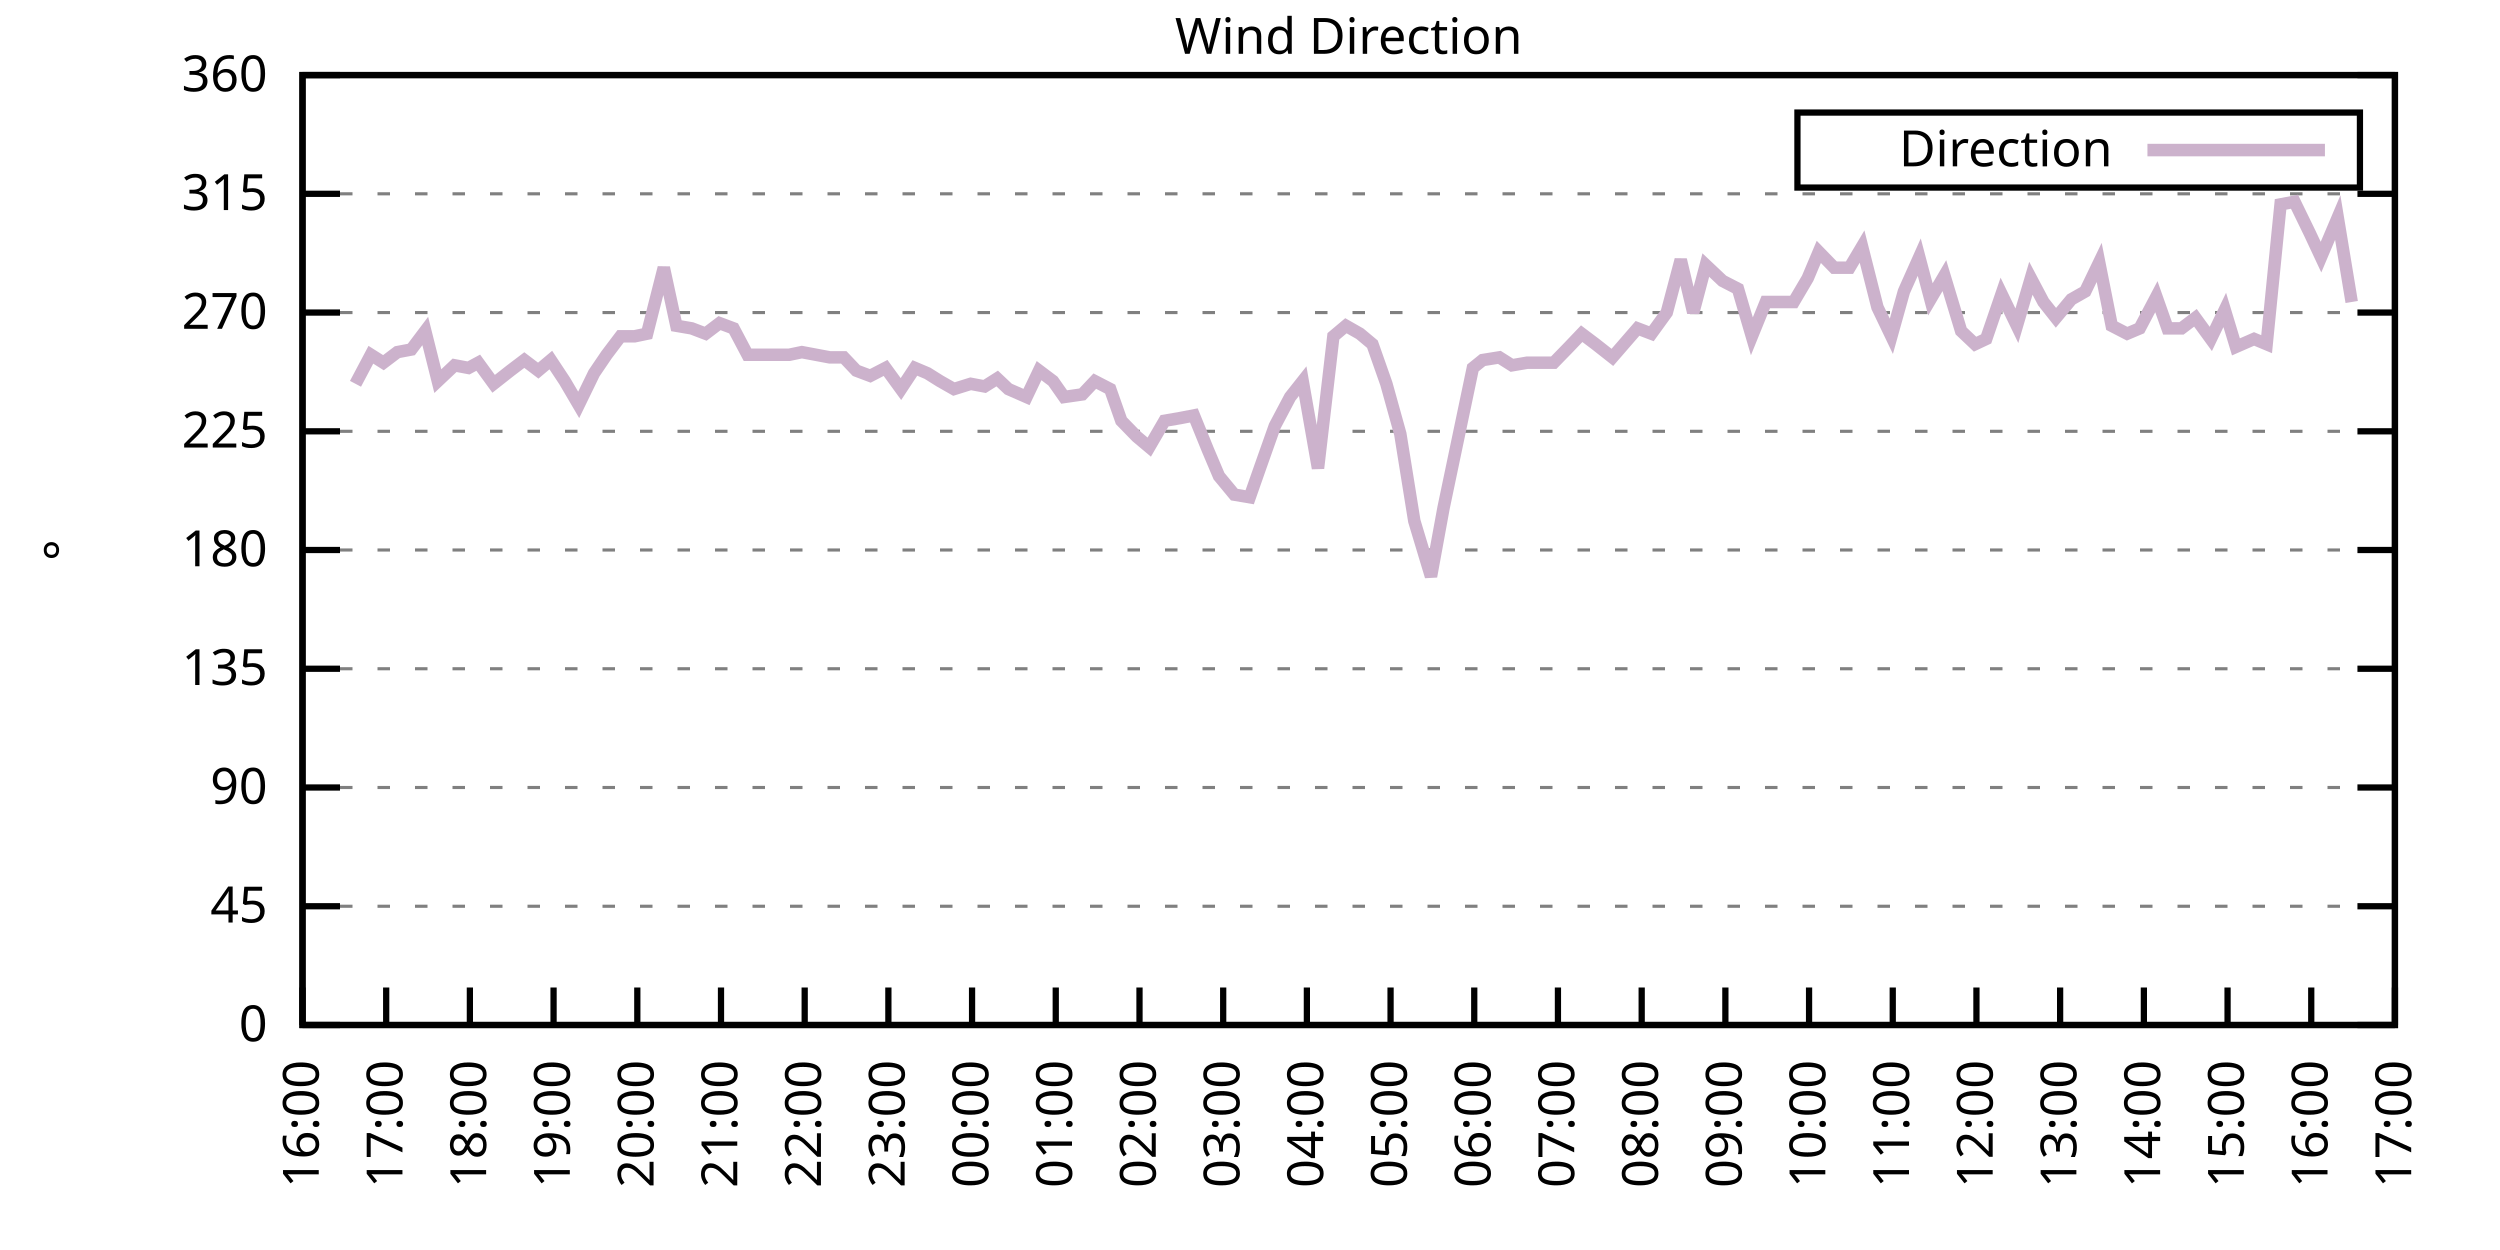
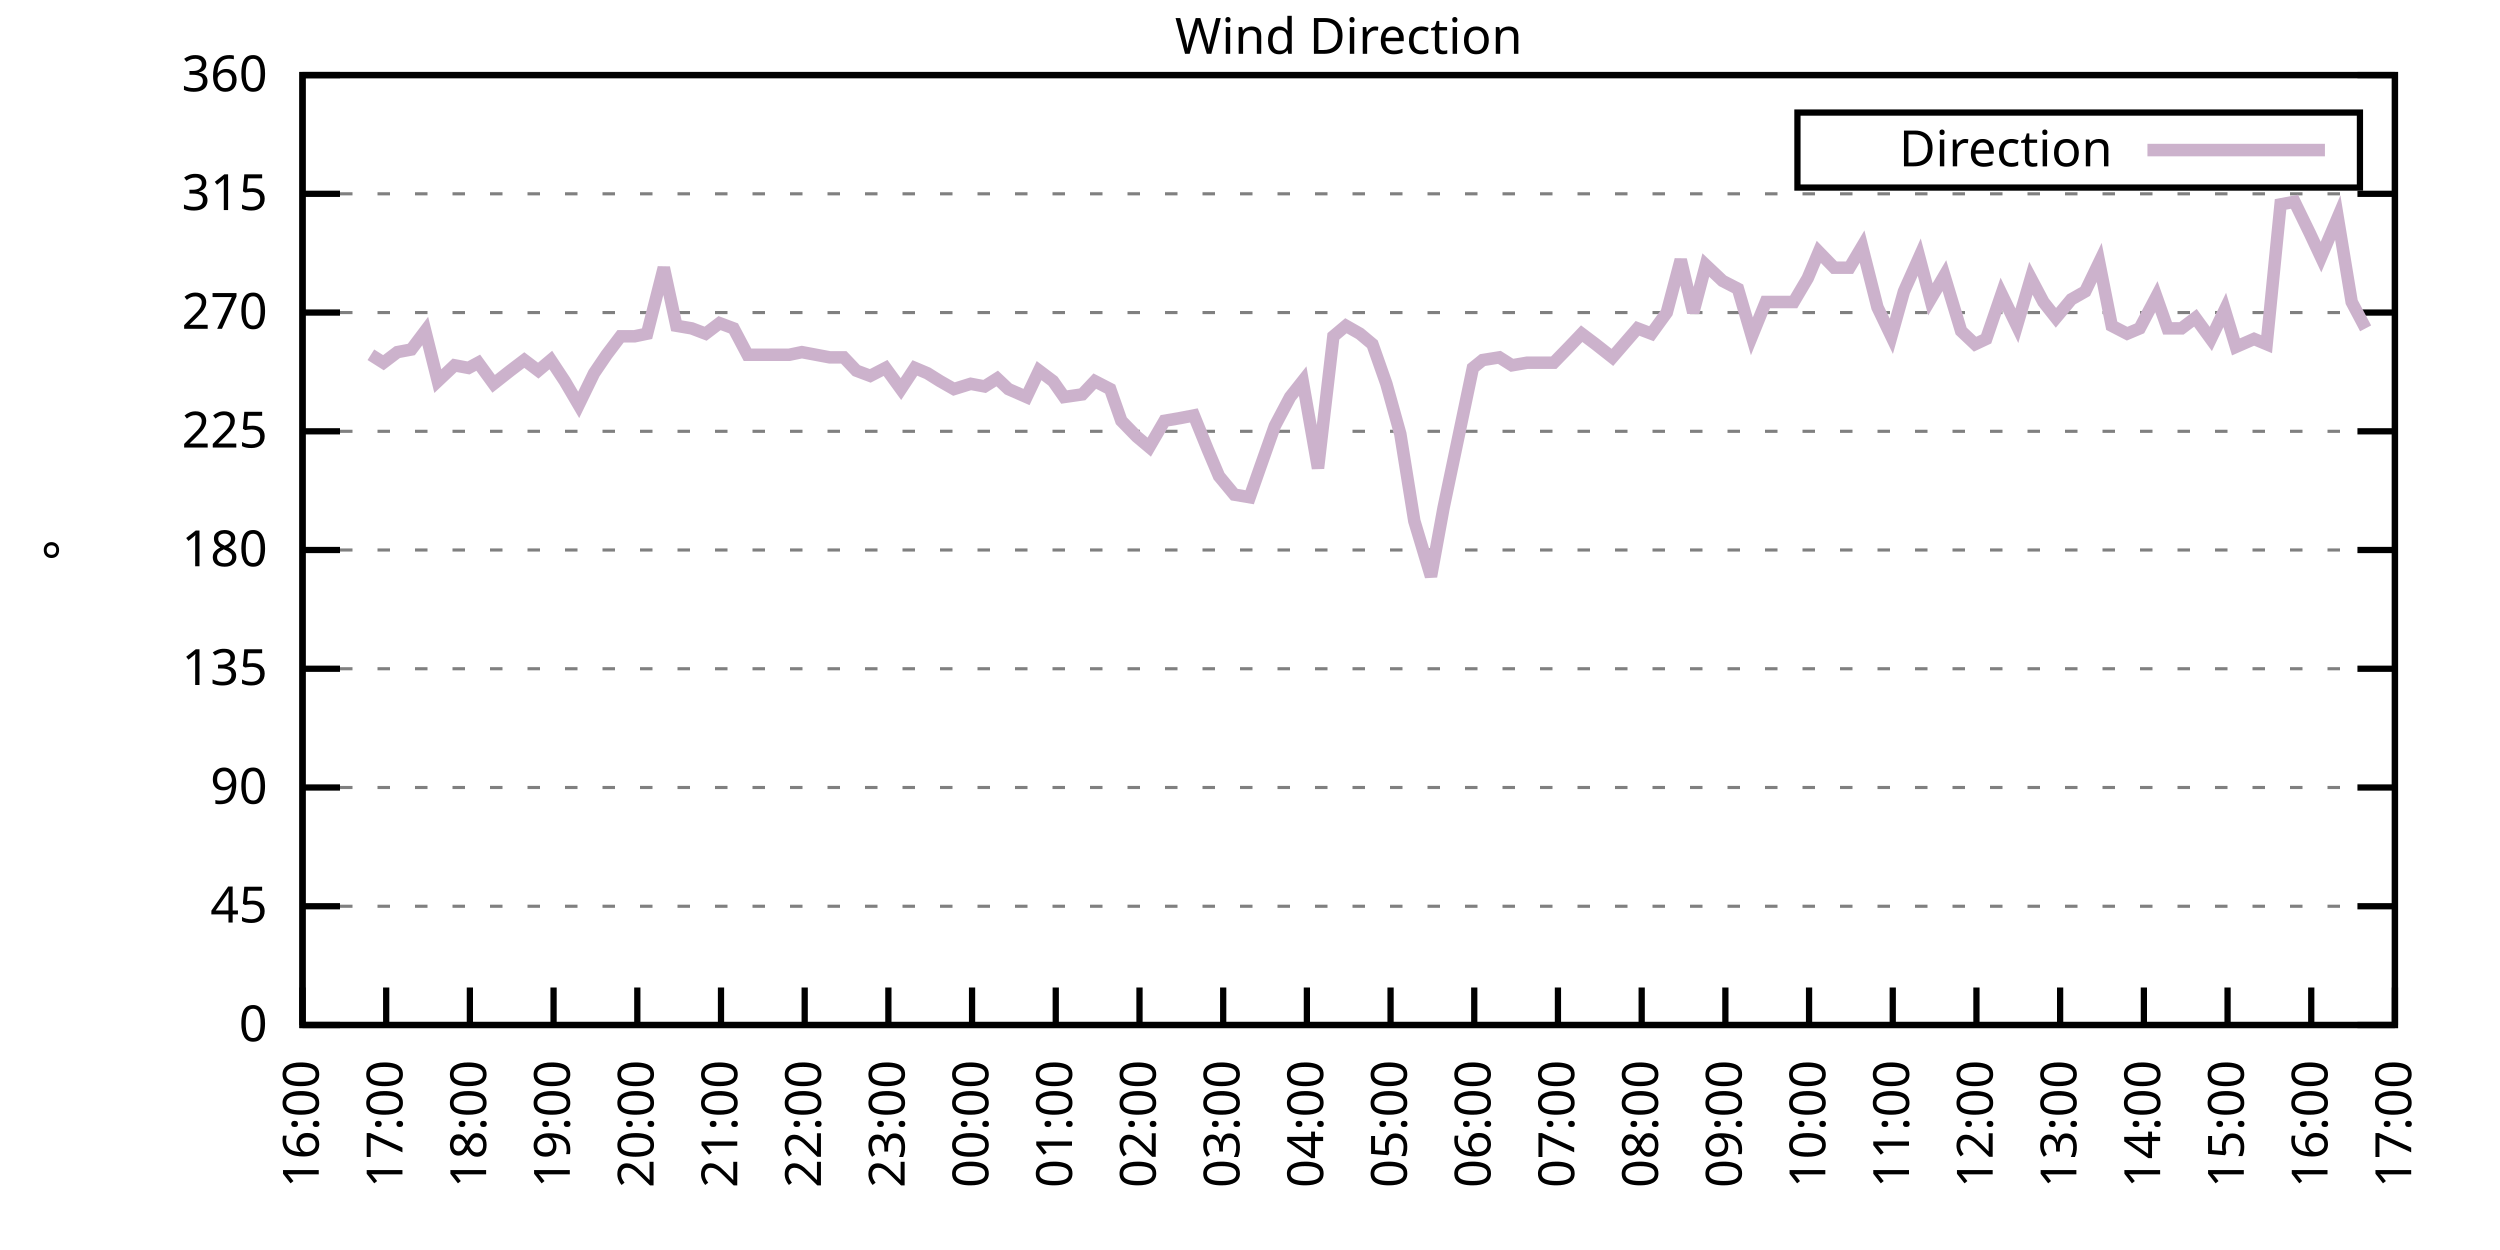
<svg xmlns="http://www.w3.org/2000/svg" xmlns:xlink="http://www.w3.org/1999/xlink" width="400" height="200" viewBox="0 0 400 200">
  <g id="gnuplot_canvas">
    <rect x="0" y="0" width="400" height="200" fill="none" />
    <defs>
      <circle id="gpDot" r="0.5" stroke-width="0.5" stroke="currentColor" />
      <path id="gpPt0" stroke-width="0.333" stroke="currentColor" d="M-1,0 h2 M0,-1 v2" />
      <path id="gpPt1" stroke-width="0.333" stroke="currentColor" d="M-1,-1 L1,1 M1,-1 L-1,1" />
      <path id="gpPt2" stroke-width="0.333" stroke="currentColor" d="M-1,0 L1,0 M0,-1 L0,1 M-1,-1 L1,1 M-1,1 L1,-1" />
      <rect id="gpPt3" stroke-width="0.333" stroke="currentColor" x="-1" y="-1" width="2" height="2" />
      <rect id="gpPt4" stroke-width="0.333" stroke="currentColor" fill="currentColor" x="-1" y="-1" width="2" height="2" />
      <circle id="gpPt5" stroke-width="0.333" stroke="currentColor" cx="0" cy="0" r="1" />
      <use xlink:href="#gpPt5" id="gpPt6" fill="currentColor" stroke="none" />
      <path id="gpPt7" stroke-width="0.333" stroke="currentColor" d="M0,-1.33 L-1.33,0.67 L1.33,0.67 z" />
      <use xlink:href="#gpPt7" id="gpPt8" fill="currentColor" stroke="none" />
      <use xlink:href="#gpPt7" id="gpPt9" stroke="currentColor" transform="rotate(180)" />
      <use xlink:href="#gpPt9" id="gpPt10" fill="currentColor" stroke="none" />
      <use xlink:href="#gpPt3" id="gpPt11" stroke="currentColor" transform="rotate(45)" />
      <use xlink:href="#gpPt11" id="gpPt12" fill="currentColor" stroke="none" />
      <path id="gpPt13" stroke-width="0.333" stroke="currentColor" d="M0,1.330 L1.265,0.411 L0.782,-1.067 L-0.782,-1.076 L-1.265,0.411 z" />
      <use xlink:href="#gpPt13" id="gpPt14" fill="currentColor" stroke="none" />
      <filter id="textbox" filterUnits="objectBoundingBox" x="0" y="0" height="1" width="1">
        <feFlood flood-color="white" flood-opacity="1" result="bgnd" />
        <feComposite in="SourceGraphic" in2="bgnd" operator="atop" />
      </filter>
      <filter id="greybox" filterUnits="objectBoundingBox" x="0" y="0" height="1" width="1">
        <feFlood flood-color="lightgrey" flood-opacity="1" result="grey" />
        <feComposite in="SourceGraphic" in2="grey" operator="atop" />
      </filter>
    </defs>
    <g fill="none" color="white" stroke="currentColor" stroke-width="1.00" stroke-linecap="butt" stroke-linejoin="miter">
</g>
    <g fill="none" color="black" stroke="currentColor" stroke-width="1.00" stroke-linecap="butt" stroke-linejoin="miter">
      <g stroke="none" shape-rendering="crispEdges">
        <polygon fill="rgb(255, 255, 255)" points="48.40,164.00 383.18,164.00 383.18,12.02 48.40,12.02 " />
      </g>
    </g>
    <g fill="none" color="black" stroke="currentColor" stroke-width="1.00" stroke-linecap="butt" stroke-linejoin="miter">
</g>
    <g fill="none" color="black" stroke="black" stroke-width="0.50" stroke-linecap="butt" stroke-linejoin="miter">
</g>
    <g fill="none" color="gray" stroke="currentColor" stroke-width="0.50" stroke-linecap="butt" stroke-linejoin="miter">
      <path stroke="gray" stroke-dasharray="2,4" class="gridline" d="M48.40,164.00 L383.19,164.00  " />
    </g>
    <g fill="none" color="gray" stroke="gray" stroke-width="1.00" stroke-linecap="butt" stroke-linejoin="miter">
</g>
    <g fill="none" color="black" stroke="currentColor" stroke-width="1.00" stroke-linecap="butt" stroke-linejoin="miter">
      <path stroke="black" d="M48.40,164.00 L54.40,164.00 M383.19,164.00 L377.19,164.00  " />
      <g transform="translate(42.80,166.60)" stroke="none" fill="black" font-family="Sans" font-size="8.00" text-anchor="end">
        <text>
          <tspan font-family="Sans"> 0</tspan>
        </text>
      </g>
    </g>
    <g fill="none" color="black" stroke="currentColor" stroke-width="1.00" stroke-linecap="butt" stroke-linejoin="miter">
</g>
    <g fill="none" color="black" stroke="black" stroke-width="0.50" stroke-linecap="butt" stroke-linejoin="miter">
</g>
    <g fill="none" color="gray" stroke="currentColor" stroke-width="0.50" stroke-linecap="butt" stroke-linejoin="miter">
      <path stroke="gray" stroke-dasharray="2,4" class="gridline" d="M48.40,145.00 L383.19,145.00  " />
    </g>
    <g fill="none" color="gray" stroke="gray" stroke-width="1.00" stroke-linecap="butt" stroke-linejoin="miter">
</g>
    <g fill="none" color="black" stroke="currentColor" stroke-width="1.00" stroke-linecap="butt" stroke-linejoin="miter">
      <path stroke="black" d="M48.40,145.00 L54.40,145.00 M383.19,145.00 L377.19,145.00  " />
      <g transform="translate(42.80,147.60)" stroke="none" fill="black" font-family="Sans" font-size="8.00" text-anchor="end">
        <text>
          <tspan font-family="Sans"> 45</tspan>
        </text>
      </g>
    </g>
    <g fill="none" color="black" stroke="currentColor" stroke-width="1.00" stroke-linecap="butt" stroke-linejoin="miter">
</g>
    <g fill="none" color="black" stroke="black" stroke-width="0.50" stroke-linecap="butt" stroke-linejoin="miter">
</g>
    <g fill="none" color="gray" stroke="currentColor" stroke-width="0.50" stroke-linecap="butt" stroke-linejoin="miter">
      <path stroke="gray" stroke-dasharray="2,4" class="gridline" d="M48.40,126.00 L383.19,126.00  " />
    </g>
    <g fill="none" color="gray" stroke="gray" stroke-width="1.00" stroke-linecap="butt" stroke-linejoin="miter">
</g>
    <g fill="none" color="black" stroke="currentColor" stroke-width="1.00" stroke-linecap="butt" stroke-linejoin="miter">
      <path stroke="black" d="M48.40,126.00 L54.40,126.00 M383.19,126.00 L377.19,126.00  " />
      <g transform="translate(42.80,128.60)" stroke="none" fill="black" font-family="Sans" font-size="8.00" text-anchor="end">
        <text>
          <tspan font-family="Sans"> 90</tspan>
        </text>
      </g>
    </g>
    <g fill="none" color="black" stroke="currentColor" stroke-width="1.00" stroke-linecap="butt" stroke-linejoin="miter">
</g>
    <g fill="none" color="black" stroke="black" stroke-width="0.50" stroke-linecap="butt" stroke-linejoin="miter">
</g>
    <g fill="none" color="gray" stroke="currentColor" stroke-width="0.50" stroke-linecap="butt" stroke-linejoin="miter">
      <path stroke="gray" stroke-dasharray="2,4" class="gridline" d="M48.40,107.00 L383.19,107.00  " />
    </g>
    <g fill="none" color="gray" stroke="gray" stroke-width="1.00" stroke-linecap="butt" stroke-linejoin="miter">
</g>
    <g fill="none" color="black" stroke="currentColor" stroke-width="1.00" stroke-linecap="butt" stroke-linejoin="miter">
      <path stroke="black" d="M48.40,107.00 L54.40,107.00 M383.19,107.00 L377.19,107.00  " />
      <g transform="translate(42.80,109.60)" stroke="none" fill="black" font-family="Sans" font-size="8.00" text-anchor="end">
        <text>
          <tspan font-family="Sans"> 135</tspan>
        </text>
      </g>
    </g>
    <g fill="none" color="black" stroke="currentColor" stroke-width="1.00" stroke-linecap="butt" stroke-linejoin="miter">
</g>
    <g fill="none" color="black" stroke="black" stroke-width="0.50" stroke-linecap="butt" stroke-linejoin="miter">
</g>
    <g fill="none" color="gray" stroke="currentColor" stroke-width="0.50" stroke-linecap="butt" stroke-linejoin="miter">
      <path stroke="gray" stroke-dasharray="2,4" class="gridline" d="M48.40,88.00 L383.19,88.00  " />
    </g>
    <g fill="none" color="gray" stroke="gray" stroke-width="1.00" stroke-linecap="butt" stroke-linejoin="miter">
</g>
    <g fill="none" color="black" stroke="currentColor" stroke-width="1.00" stroke-linecap="butt" stroke-linejoin="miter">
      <path stroke="black" d="M48.40,88.00 L54.40,88.00 M383.19,88.00 L377.19,88.00  " />
      <g transform="translate(42.80,90.60)" stroke="none" fill="black" font-family="Sans" font-size="8.00" text-anchor="end">
        <text>
          <tspan font-family="Sans"> 180</tspan>
        </text>
      </g>
    </g>
    <g fill="none" color="black" stroke="currentColor" stroke-width="1.00" stroke-linecap="butt" stroke-linejoin="miter">
</g>
    <g fill="none" color="black" stroke="black" stroke-width="0.50" stroke-linecap="butt" stroke-linejoin="miter">
</g>
    <g fill="none" color="gray" stroke="currentColor" stroke-width="0.50" stroke-linecap="butt" stroke-linejoin="miter">
      <path stroke="gray" stroke-dasharray="2,4" class="gridline" d="M48.40,69.01 L383.19,69.01  " />
    </g>
    <g fill="none" color="gray" stroke="gray" stroke-width="1.00" stroke-linecap="butt" stroke-linejoin="miter">
</g>
    <g fill="none" color="black" stroke="currentColor" stroke-width="1.00" stroke-linecap="butt" stroke-linejoin="miter">
      <path stroke="black" d="M48.40,69.01 L54.40,69.01 M383.19,69.01 L377.19,69.01  " />
      <g transform="translate(42.80,71.61)" stroke="none" fill="black" font-family="Sans" font-size="8.00" text-anchor="end">
        <text>
          <tspan font-family="Sans"> 225</tspan>
        </text>
      </g>
    </g>
    <g fill="none" color="black" stroke="currentColor" stroke-width="1.00" stroke-linecap="butt" stroke-linejoin="miter">
</g>
    <g fill="none" color="black" stroke="black" stroke-width="0.50" stroke-linecap="butt" stroke-linejoin="miter">
</g>
    <g fill="none" color="gray" stroke="currentColor" stroke-width="0.50" stroke-linecap="butt" stroke-linejoin="miter">
      <path stroke="gray" stroke-dasharray="2,4" class="gridline" d="M48.40,50.01 L383.19,50.01  " />
    </g>
    <g fill="none" color="gray" stroke="gray" stroke-width="1.00" stroke-linecap="butt" stroke-linejoin="miter">
</g>
    <g fill="none" color="black" stroke="currentColor" stroke-width="1.00" stroke-linecap="butt" stroke-linejoin="miter">
      <path stroke="black" d="M48.40,50.01 L54.40,50.01 M383.19,50.01 L377.19,50.01  " />
      <g transform="translate(42.80,52.61)" stroke="none" fill="black" font-family="Sans" font-size="8.00" text-anchor="end">
        <text>
          <tspan font-family="Sans"> 270</tspan>
        </text>
      </g>
    </g>
    <g fill="none" color="black" stroke="currentColor" stroke-width="1.00" stroke-linecap="butt" stroke-linejoin="miter">
</g>
    <g fill="none" color="black" stroke="black" stroke-width="0.50" stroke-linecap="butt" stroke-linejoin="miter">
</g>
    <g fill="none" color="gray" stroke="currentColor" stroke-width="0.50" stroke-linecap="butt" stroke-linejoin="miter">
      <path stroke="gray" stroke-dasharray="2,4" class="gridline" d="M48.40,31.01 L383.19,31.01  " />
    </g>
    <g fill="none" color="gray" stroke="gray" stroke-width="1.00" stroke-linecap="butt" stroke-linejoin="miter">
</g>
    <g fill="none" color="black" stroke="currentColor" stroke-width="1.00" stroke-linecap="butt" stroke-linejoin="miter">
      <path stroke="black" d="M48.40,31.01 L54.40,31.01 M383.19,31.01 L377.19,31.01  " />
      <g transform="translate(42.80,33.61)" stroke="none" fill="black" font-family="Sans" font-size="8.00" text-anchor="end">
        <text>
          <tspan font-family="Sans"> 315</tspan>
        </text>
      </g>
    </g>
    <g fill="none" color="black" stroke="currentColor" stroke-width="1.00" stroke-linecap="butt" stroke-linejoin="miter">
</g>
    <g fill="none" color="black" stroke="black" stroke-width="0.50" stroke-linecap="butt" stroke-linejoin="miter">
</g>
    <g fill="none" color="gray" stroke="currentColor" stroke-width="0.50" stroke-linecap="butt" stroke-linejoin="miter">
      <path stroke="gray" stroke-dasharray="2,4" class="gridline" d="M48.40,12.01 L383.19,12.01  " />
    </g>
    <g fill="none" color="gray" stroke="gray" stroke-width="1.00" stroke-linecap="butt" stroke-linejoin="miter">
</g>
    <g fill="none" color="black" stroke="currentColor" stroke-width="1.00" stroke-linecap="butt" stroke-linejoin="miter">
      <path stroke="black" d="M48.40,12.01 L54.40,12.01 M383.19,12.01 L377.19,12.01  " />
      <g transform="translate(42.80,14.61)" stroke="none" fill="black" font-family="Sans" font-size="8.00" text-anchor="end">
        <text>
          <tspan font-family="Sans"> 360</tspan>
        </text>
      </g>
    </g>
    <g fill="none" color="black" stroke="currentColor" stroke-width="1.00" stroke-linecap="butt" stroke-linejoin="miter">
      <path stroke="black" d="M48.40,164.00 L48.40,158.00  " />
      <g transform="translate(51.00,169.60) rotate(270.00)" stroke="none" fill="black" font-family="Sans" font-size="8.00" text-anchor="end">
        <text>
          <tspan font-family="Sans">16:00</tspan>
        </text>
      </g>
    </g>
    <g fill="none" color="black" stroke="currentColor" stroke-width="1.00" stroke-linecap="butt" stroke-linejoin="miter">
      <path stroke="black" d="M61.79,164.00 L61.79,158.00  " />
      <g transform="translate(64.39,169.60) rotate(270.00)" stroke="none" fill="black" font-family="Sans" font-size="8.00" text-anchor="end">
        <text>
          <tspan font-family="Sans">17:00</tspan>
        </text>
      </g>
    </g>
    <g fill="none" color="black" stroke="currentColor" stroke-width="1.00" stroke-linecap="butt" stroke-linejoin="miter">
      <path stroke="black" d="M75.18,164.00 L75.18,158.00  " />
      <g transform="translate(77.78,169.60) rotate(270.00)" stroke="none" fill="black" font-family="Sans" font-size="8.00" text-anchor="end">
        <text>
          <tspan font-family="Sans">18:00</tspan>
        </text>
      </g>
    </g>
    <g fill="none" color="black" stroke="currentColor" stroke-width="1.00" stroke-linecap="butt" stroke-linejoin="miter">
      <path stroke="black" d="M88.57,164.00 L88.57,158.00  " />
      <g transform="translate(91.17,169.60) rotate(270.00)" stroke="none" fill="black" font-family="Sans" font-size="8.00" text-anchor="end">
        <text>
          <tspan font-family="Sans">19:00</tspan>
        </text>
      </g>
    </g>
    <g fill="none" color="black" stroke="currentColor" stroke-width="1.00" stroke-linecap="butt" stroke-linejoin="miter">
      <path stroke="black" d="M101.97,164.00 L101.97,158.00  " />
      <g transform="translate(104.57,169.60) rotate(270.00)" stroke="none" fill="black" font-family="Sans" font-size="8.00" text-anchor="end">
        <text>
          <tspan font-family="Sans">20:00</tspan>
        </text>
      </g>
    </g>
    <g fill="none" color="black" stroke="currentColor" stroke-width="1.00" stroke-linecap="butt" stroke-linejoin="miter">
      <path stroke="black" d="M115.36,164.00 L115.36,158.00  " />
      <g transform="translate(117.96,169.60) rotate(270.00)" stroke="none" fill="black" font-family="Sans" font-size="8.00" text-anchor="end">
        <text>
          <tspan font-family="Sans">21:00</tspan>
        </text>
      </g>
    </g>
    <g fill="none" color="black" stroke="currentColor" stroke-width="1.00" stroke-linecap="butt" stroke-linejoin="miter">
      <path stroke="black" d="M128.75,164.00 L128.75,158.00  " />
      <g transform="translate(131.35,169.60) rotate(270.00)" stroke="none" fill="black" font-family="Sans" font-size="8.00" text-anchor="end">
        <text>
          <tspan font-family="Sans">22:00</tspan>
        </text>
      </g>
    </g>
    <g fill="none" color="black" stroke="currentColor" stroke-width="1.00" stroke-linecap="butt" stroke-linejoin="miter">
      <path stroke="black" d="M142.14,164.00 L142.14,158.00  " />
      <g transform="translate(144.74,169.60) rotate(270.00)" stroke="none" fill="black" font-family="Sans" font-size="8.00" text-anchor="end">
        <text>
          <tspan font-family="Sans">23:00</tspan>
        </text>
      </g>
    </g>
    <g fill="none" color="black" stroke="currentColor" stroke-width="1.00" stroke-linecap="butt" stroke-linejoin="miter">
      <path stroke="black" d="M155.53,164.00 L155.53,158.00  " />
      <g transform="translate(158.13,169.60) rotate(270.00)" stroke="none" fill="black" font-family="Sans" font-size="8.00" text-anchor="end">
        <text>
          <tspan font-family="Sans">00:00</tspan>
        </text>
      </g>
    </g>
    <g fill="none" color="black" stroke="currentColor" stroke-width="1.00" stroke-linecap="butt" stroke-linejoin="miter">
      <path stroke="black" d="M168.92,164.00 L168.92,158.00  " />
      <g transform="translate(171.52,169.60) rotate(270.00)" stroke="none" fill="black" font-family="Sans" font-size="8.00" text-anchor="end">
        <text>
          <tspan font-family="Sans">01:00</tspan>
        </text>
      </g>
    </g>
    <g fill="none" color="black" stroke="currentColor" stroke-width="1.00" stroke-linecap="butt" stroke-linejoin="miter">
      <path stroke="black" d="M182.32,164.00 L182.32,158.00  " />
      <g transform="translate(184.92,169.60) rotate(270.00)" stroke="none" fill="black" font-family="Sans" font-size="8.00" text-anchor="end">
        <text>
          <tspan font-family="Sans">02:00</tspan>
        </text>
      </g>
    </g>
    <g fill="none" color="black" stroke="currentColor" stroke-width="1.00" stroke-linecap="butt" stroke-linejoin="miter">
      <path stroke="black" d="M195.71,164.00 L195.71,158.00  " />
      <g transform="translate(198.31,169.60) rotate(270.00)" stroke="none" fill="black" font-family="Sans" font-size="8.00" text-anchor="end">
        <text>
          <tspan font-family="Sans">03:00</tspan>
        </text>
      </g>
    </g>
    <g fill="none" color="black" stroke="currentColor" stroke-width="1.00" stroke-linecap="butt" stroke-linejoin="miter">
      <path stroke="black" d="M209.10,164.00 L209.10,158.00  " />
      <g transform="translate(211.70,169.60) rotate(270.00)" stroke="none" fill="black" font-family="Sans" font-size="8.00" text-anchor="end">
        <text>
          <tspan font-family="Sans">04:00</tspan>
        </text>
      </g>
    </g>
    <g fill="none" color="black" stroke="currentColor" stroke-width="1.00" stroke-linecap="butt" stroke-linejoin="miter">
      <path stroke="black" d="M222.49,164.00 L222.49,158.00  " />
      <g transform="translate(225.09,169.60) rotate(270.00)" stroke="none" fill="black" font-family="Sans" font-size="8.00" text-anchor="end">
        <text>
          <tspan font-family="Sans">05:00</tspan>
        </text>
      </g>
    </g>
    <g fill="none" color="black" stroke="currentColor" stroke-width="1.00" stroke-linecap="butt" stroke-linejoin="miter">
      <path stroke="black" d="M235.88,164.00 L235.88,158.00  " />
      <g transform="translate(238.48,169.60) rotate(270.00)" stroke="none" fill="black" font-family="Sans" font-size="8.00" text-anchor="end">
        <text>
          <tspan font-family="Sans">06:00</tspan>
        </text>
      </g>
    </g>
    <g fill="none" color="black" stroke="currentColor" stroke-width="1.00" stroke-linecap="butt" stroke-linejoin="miter">
      <path stroke="black" d="M249.27,164.00 L249.27,158.00  " />
      <g transform="translate(251.87,169.60) rotate(270.00)" stroke="none" fill="black" font-family="Sans" font-size="8.00" text-anchor="end">
        <text>
          <tspan font-family="Sans">07:00</tspan>
        </text>
      </g>
    </g>
    <g fill="none" color="black" stroke="currentColor" stroke-width="1.00" stroke-linecap="butt" stroke-linejoin="miter">
      <path stroke="black" d="M262.67,164.00 L262.67,158.00  " />
      <g transform="translate(265.27,169.60) rotate(270.00)" stroke="none" fill="black" font-family="Sans" font-size="8.00" text-anchor="end">
        <text>
          <tspan font-family="Sans">08:00</tspan>
        </text>
      </g>
    </g>
    <g fill="none" color="black" stroke="currentColor" stroke-width="1.00" stroke-linecap="butt" stroke-linejoin="miter">
      <path stroke="black" d="M276.06,164.00 L276.06,158.00  " />
      <g transform="translate(278.66,169.60) rotate(270.00)" stroke="none" fill="black" font-family="Sans" font-size="8.00" text-anchor="end">
        <text>
          <tspan font-family="Sans">09:00</tspan>
        </text>
      </g>
    </g>
    <g fill="none" color="black" stroke="currentColor" stroke-width="1.00" stroke-linecap="butt" stroke-linejoin="miter">
      <path stroke="black" d="M289.45,164.00 L289.45,158.00  " />
      <g transform="translate(292.05,169.60) rotate(270.00)" stroke="none" fill="black" font-family="Sans" font-size="8.00" text-anchor="end">
        <text>
          <tspan font-family="Sans">10:00</tspan>
        </text>
      </g>
    </g>
    <g fill="none" color="black" stroke="currentColor" stroke-width="1.00" stroke-linecap="butt" stroke-linejoin="miter">
      <path stroke="black" d="M302.84,164.00 L302.84,158.00  " />
      <g transform="translate(305.44,169.60) rotate(270.00)" stroke="none" fill="black" font-family="Sans" font-size="8.00" text-anchor="end">
        <text>
          <tspan font-family="Sans">11:00</tspan>
        </text>
      </g>
    </g>
    <g fill="none" color="black" stroke="currentColor" stroke-width="1.00" stroke-linecap="butt" stroke-linejoin="miter">
      <path stroke="black" d="M316.23,164.00 L316.23,158.00  " />
      <g transform="translate(318.83,169.60) rotate(270.00)" stroke="none" fill="black" font-family="Sans" font-size="8.00" text-anchor="end">
        <text>
          <tspan font-family="Sans">12:00</tspan>
        </text>
      </g>
    </g>
    <g fill="none" color="black" stroke="currentColor" stroke-width="1.00" stroke-linecap="butt" stroke-linejoin="miter">
      <path stroke="black" d="M329.62,164.00 L329.62,158.00  " />
      <g transform="translate(332.22,169.60) rotate(270.00)" stroke="none" fill="black" font-family="Sans" font-size="8.00" text-anchor="end">
        <text>
          <tspan font-family="Sans">13:00</tspan>
        </text>
      </g>
    </g>
    <g fill="none" color="black" stroke="currentColor" stroke-width="1.00" stroke-linecap="butt" stroke-linejoin="miter">
      <path stroke="black" d="M343.02,164.00 L343.02,158.00  " />
      <g transform="translate(345.62,169.60) rotate(270.00)" stroke="none" fill="black" font-family="Sans" font-size="8.00" text-anchor="end">
        <text>
          <tspan font-family="Sans">14:00</tspan>
        </text>
      </g>
    </g>
    <g fill="none" color="black" stroke="currentColor" stroke-width="1.00" stroke-linecap="butt" stroke-linejoin="miter">
      <path stroke="black" d="M356.41,164.00 L356.41,158.00  " />
      <g transform="translate(359.01,169.60) rotate(270.00)" stroke="none" fill="black" font-family="Sans" font-size="8.00" text-anchor="end">
        <text>
          <tspan font-family="Sans">15:00</tspan>
        </text>
      </g>
    </g>
    <g fill="none" color="black" stroke="currentColor" stroke-width="1.00" stroke-linecap="butt" stroke-linejoin="miter">
      <path stroke="black" d="M369.80,164.00 L369.80,158.00  " />
      <g transform="translate(372.40,169.60) rotate(270.00)" stroke="none" fill="black" font-family="Sans" font-size="8.00" text-anchor="end">
        <text>
          <tspan font-family="Sans">16:00</tspan>
        </text>
      </g>
    </g>
    <g fill="none" color="black" stroke="currentColor" stroke-width="1.00" stroke-linecap="butt" stroke-linejoin="miter">
      <path stroke="black" d="M383.19,164.00 L383.19,158.00  " />
      <g transform="translate(385.79,169.60) rotate(270.00)" stroke="none" fill="black" font-family="Sans" font-size="8.00" text-anchor="end">
        <text>
          <tspan font-family="Sans">17:00</tspan>
        </text>
      </g>
    </g>
    <g fill="none" color="black" stroke="currentColor" stroke-width="1.00" stroke-linecap="butt" stroke-linejoin="miter">
</g>
    <g fill="none" color="black" stroke="currentColor" stroke-width="1.00" stroke-linecap="butt" stroke-linejoin="miter">
      <path stroke="black" d="M48.40,12.01 L48.40,164.00 L383.19,164.00 L383.19,12.01 L48.40,12.01 Z  " />
    </g>
    <g fill="none" color="black" stroke="currentColor" stroke-width="1.00" stroke-linecap="butt" stroke-linejoin="miter">
</g>
    <g fill="none" color="black" stroke="currentColor" stroke-width="1.00" stroke-linecap="butt" stroke-linejoin="miter">
      <path stroke="black" d="M287.59,30.01 L287.59,18.01 L377.59,18.01 L377.59,30.01 L287.59,30.01 Z  " />
    </g>
    <g id="Wind_direction_plot_1">
      <g fill="none" color="white" stroke="black" stroke-width="2.00" stroke-linecap="butt" stroke-linejoin="miter">
</g>
      <g fill="none" color="black" stroke="currentColor" stroke-width="2.00" stroke-linecap="butt" stroke-linejoin="miter">
        <g transform="translate(337.99,26.61)" stroke="none" fill="black" font-family="Sans" font-size="8.00" text-anchor="end">
          <text>
            <tspan font-family="Sans">Direction</tspan>
          </text>
        </g>
      </g>
      <g fill="none" color="black" stroke="currentColor" stroke-width="2.00" stroke-linecap="butt" stroke-linejoin="miter">
-         <path stroke="rgb(204, 178, 204)" d="M343.59,24.01 L371.99,24.01 M56.88,61.41 L59.34,56.76 L61.35,58.03 L63.58,56.34 L65.81,55.92 L68.04,52.96   L70.05,60.98 L72.73,58.45 L74.96,58.87 L76.52,58.03 L78.98,61.41 L81.66,59.30 L83.89,57.61 L86.12,59.30   L88.13,57.61 L90.36,60.98 L92.59,64.78 L95.05,59.72 L97.06,56.76 L99.29,53.81 L101.52,53.81 L103.53,53.39   L106.21,42.83 L108.22,52.12 L110.67,52.54 L112.90,53.39 L115.13,51.70 L117.37,52.54 L119.60,56.76 L121.83,56.76   L123.84,56.76 L126.29,56.76 L128.30,56.34 L130.54,56.76 L132.77,57.18 L135.00,57.18 L137.01,59.30 L139.24,60.14   L141.69,58.87 L144.15,62.25 L146.38,58.87 L148.39,59.72 L150.40,60.98 L152.63,62.25 L155.31,61.41 L157.54,61.83   L159.55,60.56 L161.34,62.25 L164.24,63.52 L166.25,59.30 L168.48,60.98 L170.26,63.52 L173.17,63.10 L175.17,60.98   L177.63,62.25 L179.41,67.32 L181.87,69.85 L183.88,71.54 L186.33,67.32 L188.79,66.90 L191.02,66.47 L193.25,71.96   L195.04,76.18 L197.49,79.14 L199.95,79.56 L201.73,74.49 L203.97,68.16 L206.42,63.52 L208.43,60.98 L210.88,74.92   L213.34,53.81 L215.35,52.12 L217.58,53.39 L219.59,55.07 L221.82,61.41 L224.05,69.43 L226.29,83.36 L228.96,92.23   L230.97,81.25 L235.66,58.87 L237.22,57.61 L239.90,57.18 L241.91,58.45 L244.36,58.03 L246.60,58.03 L248.60,58.03   L251.06,55.50 L253.07,53.39 L255.30,55.07 L257.98,57.18 L262.00,52.54 L264.23,53.39 L266.68,50.01 L268.92,41.56   L270.92,50.01 L272.93,42.41 L275.61,44.94 L278.07,46.21 L280.30,53.81 L282.53,48.32 L284.76,48.32 L286.99,48.32   L289.23,44.52 L291.01,40.30 L293.47,42.83 L295.92,42.83 L297.93,39.45 L300.39,49.16 L302.62,53.81 L304.63,46.63   L307.08,41.14 L308.87,47.90 L311.10,44.10 L313.78,52.96 L316.01,55.07 L317.79,54.23 L320.25,47.05 L322.70,52.12   L324.94,44.52 L326.95,48.32 L328.95,50.85 L331.41,47.90 L333.64,46.63 L335.87,41.99 L337.88,52.12 L340.34,53.39   L342.35,52.54 L345.02,47.47 L346.81,52.54 L349.04,52.54 L351.27,50.85 L353.73,54.23 L355.96,49.59 L357.75,55.50   L360.65,54.23 L362.66,55.07 L364.89,32.70 L367.12,32.28 L369.58,37.34 L371.36,41.14 L374.04,34.81 L376.27,48.32    " />
+         <path stroke="rgb(204, 178, 204)" d="M343.59,24.01 L371.99,24.01 M59.34,56.76 L61.35,58.03 L63.58,56.34 L65.81,55.92 L68.04,52.96 L70.05,60.98   L72.73,58.45 L74.96,58.87 L76.52,58.03 L78.98,61.41 L81.66,59.30 L83.89,57.61 L86.12,59.30 L88.13,57.61   L90.36,60.98 L92.59,64.78 L95.05,59.72 L97.06,56.76 L99.29,53.81 L101.52,53.81 L103.53,53.39 L106.21,42.83   L108.22,52.12 L110.67,52.54 L112.90,53.39 L115.13,51.70 L117.37,52.54 L119.60,56.76 L121.83,56.76 L123.84,56.76   L126.29,56.76 L128.30,56.34 L130.54,56.76 L132.77,57.18 L135.00,57.18 L137.01,59.30 L139.24,60.14 L141.69,58.87   L144.15,62.25 L146.38,58.87 L148.39,59.72 L150.40,60.98 L152.63,62.25 L155.31,61.41 L157.54,61.83 L159.55,60.56   L161.34,62.25 L164.24,63.52 L166.25,59.30 L168.48,60.98 L170.26,63.52 L173.17,63.10 L175.17,60.98 L177.63,62.25   L179.41,67.32 L181.87,69.85 L183.88,71.54 L186.33,67.32 L188.79,66.90 L191.02,66.47 L193.25,71.96 L195.04,76.18   L197.49,79.14 L199.95,79.56 L201.73,74.49 L203.97,68.16 L206.42,63.52 L208.43,60.98 L210.88,74.92 L213.34,53.81   L215.35,52.12 L217.58,53.39 L219.59,55.07 L221.82,61.41 L224.05,69.43 L226.29,83.36 L228.96,92.23 L230.97,81.25   L235.66,58.87 L237.22,57.61 L239.90,57.18 L241.91,58.45 L244.36,58.03 L246.60,58.03 L248.60,58.03 L251.06,55.50   L253.07,53.39 L255.30,55.07 L257.98,57.18 L262.00,52.54 L264.23,53.39 L266.68,50.01 L268.92,41.56 L270.92,50.01   L272.93,42.41 L275.61,44.94 L278.07,46.21 L280.30,53.81 L282.53,48.32 L284.76,48.32 L286.99,48.32 L289.23,44.52   L291.01,40.30 L293.47,42.83 L295.92,42.83 L297.93,39.45 L300.39,49.16 L302.62,53.81 L304.63,46.63 L307.08,41.14   L308.87,47.90 L311.10,44.10 L313.78,52.96 L316.01,55.07 L317.79,54.23 L320.25,47.05 L322.70,52.12 L324.94,44.52   L326.95,48.32 L328.95,50.85 L331.41,47.90 L333.64,46.63 L335.87,41.99 L337.88,52.12 L340.34,53.39 L342.35,52.54   L345.02,47.47 L346.81,52.54 L349.04,52.54 L351.27,50.85 L353.73,54.23 L355.96,49.59 L357.75,55.50 L360.65,54.23   L362.66,55.07 L364.89,32.70 L367.12,32.28 L369.58,37.34 L371.36,41.14 L374.04,34.81 L376.27,48.32 L378.50,52.54    " />
      </g>
    </g>
    <g fill="none" color="black" stroke="currentColor" stroke-width="2.00" stroke-linecap="butt" stroke-linejoin="miter">
</g>
    <g fill="none" color="black" stroke="black" stroke-width="1.00" stroke-linecap="butt" stroke-linejoin="miter">
</g>
    <g fill="none" color="black" stroke="currentColor" stroke-width="1.00" stroke-linecap="butt" stroke-linejoin="miter">
      <path stroke="black" d="M48.40,12.01 L48.40,164.00 L383.19,164.00 L383.19,12.01 L48.40,12.01 Z  " />
      <g transform="translate(12.80,88.01) rotate(270.00)" stroke="none" fill="black" font-family="Sans" font-size="8.00" text-anchor="middle">
        <text>
          <tspan font-family="Sans">°</tspan>
        </text>
      </g>
    </g>
    <g fill="none" color="black" stroke="currentColor" stroke-width="1.00" stroke-linecap="butt" stroke-linejoin="miter">
</g>
    <g fill="none" color="black" stroke="currentColor" stroke-width="1.00" stroke-linecap="butt" stroke-linejoin="miter">
      <g transform="translate(215.79,8.61)" stroke="none" fill="black" font-family="Sans" font-size="8.00" text-anchor="middle">
        <text>
          <tspan font-family="Sans">Wind Direction</tspan>
        </text>
      </g>
    </g>
    <g fill="none" color="black" stroke="currentColor" stroke-width="1.00" stroke-linecap="butt" stroke-linejoin="miter">
</g>
  </g>
</svg>
